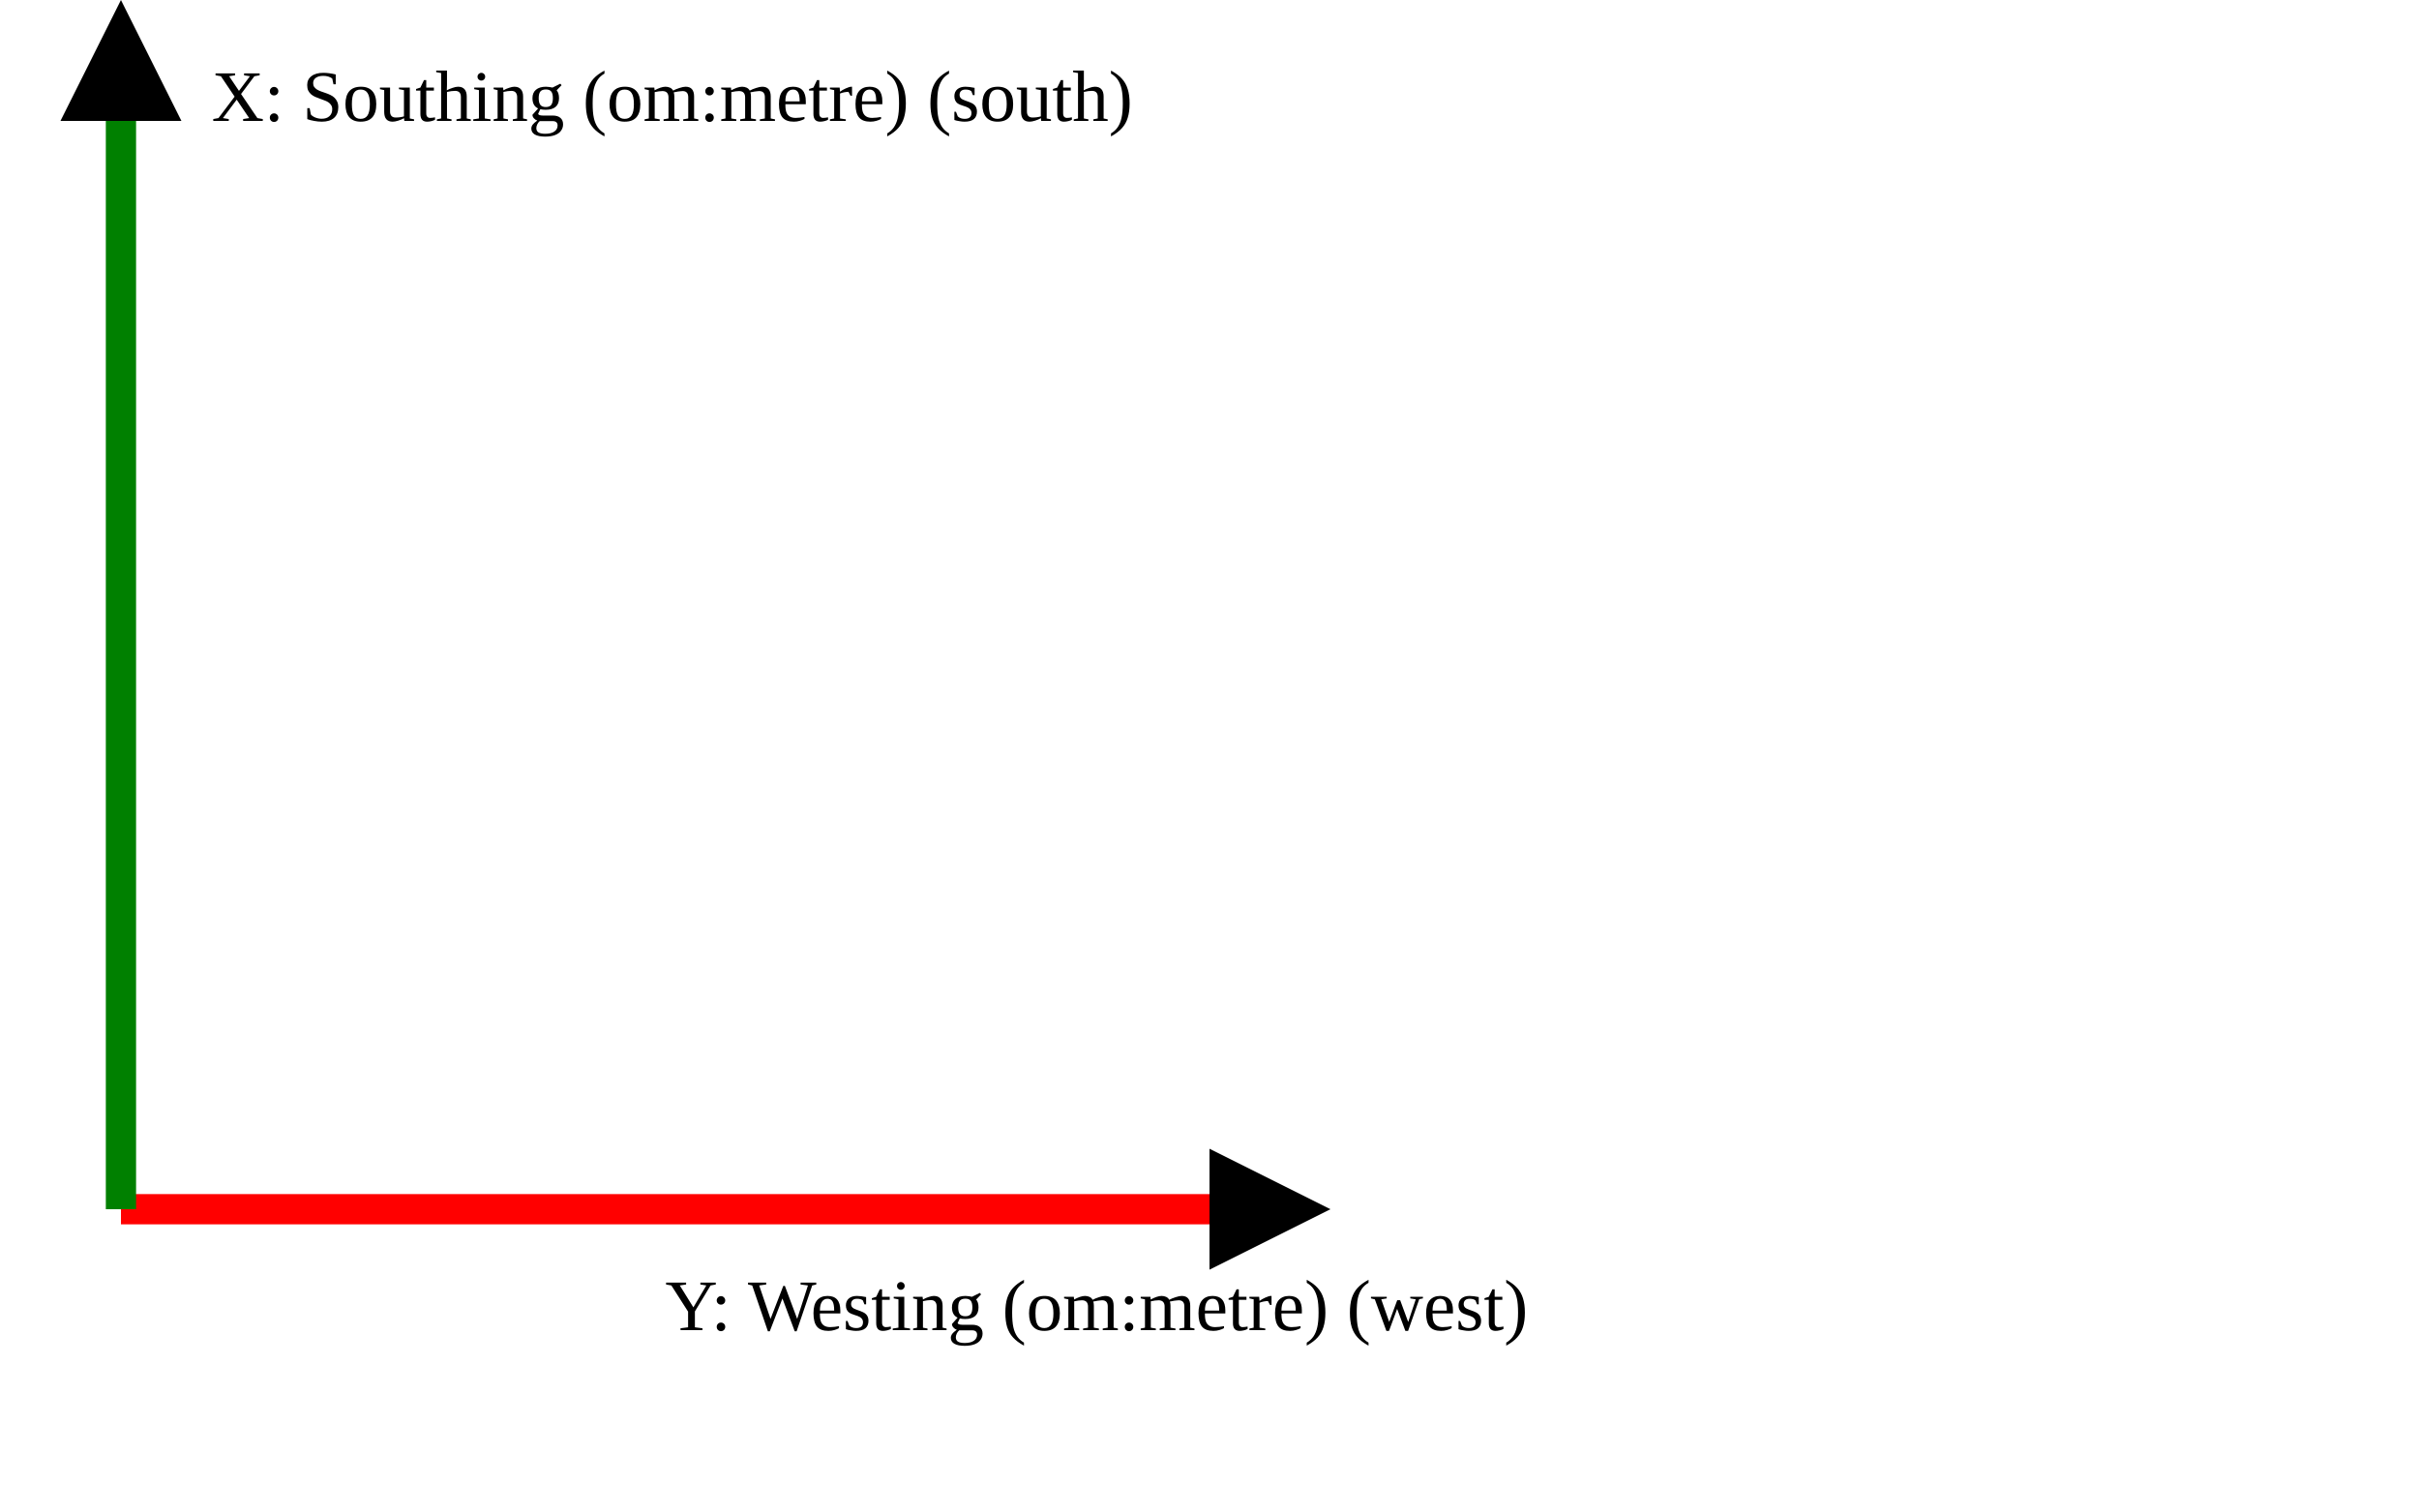
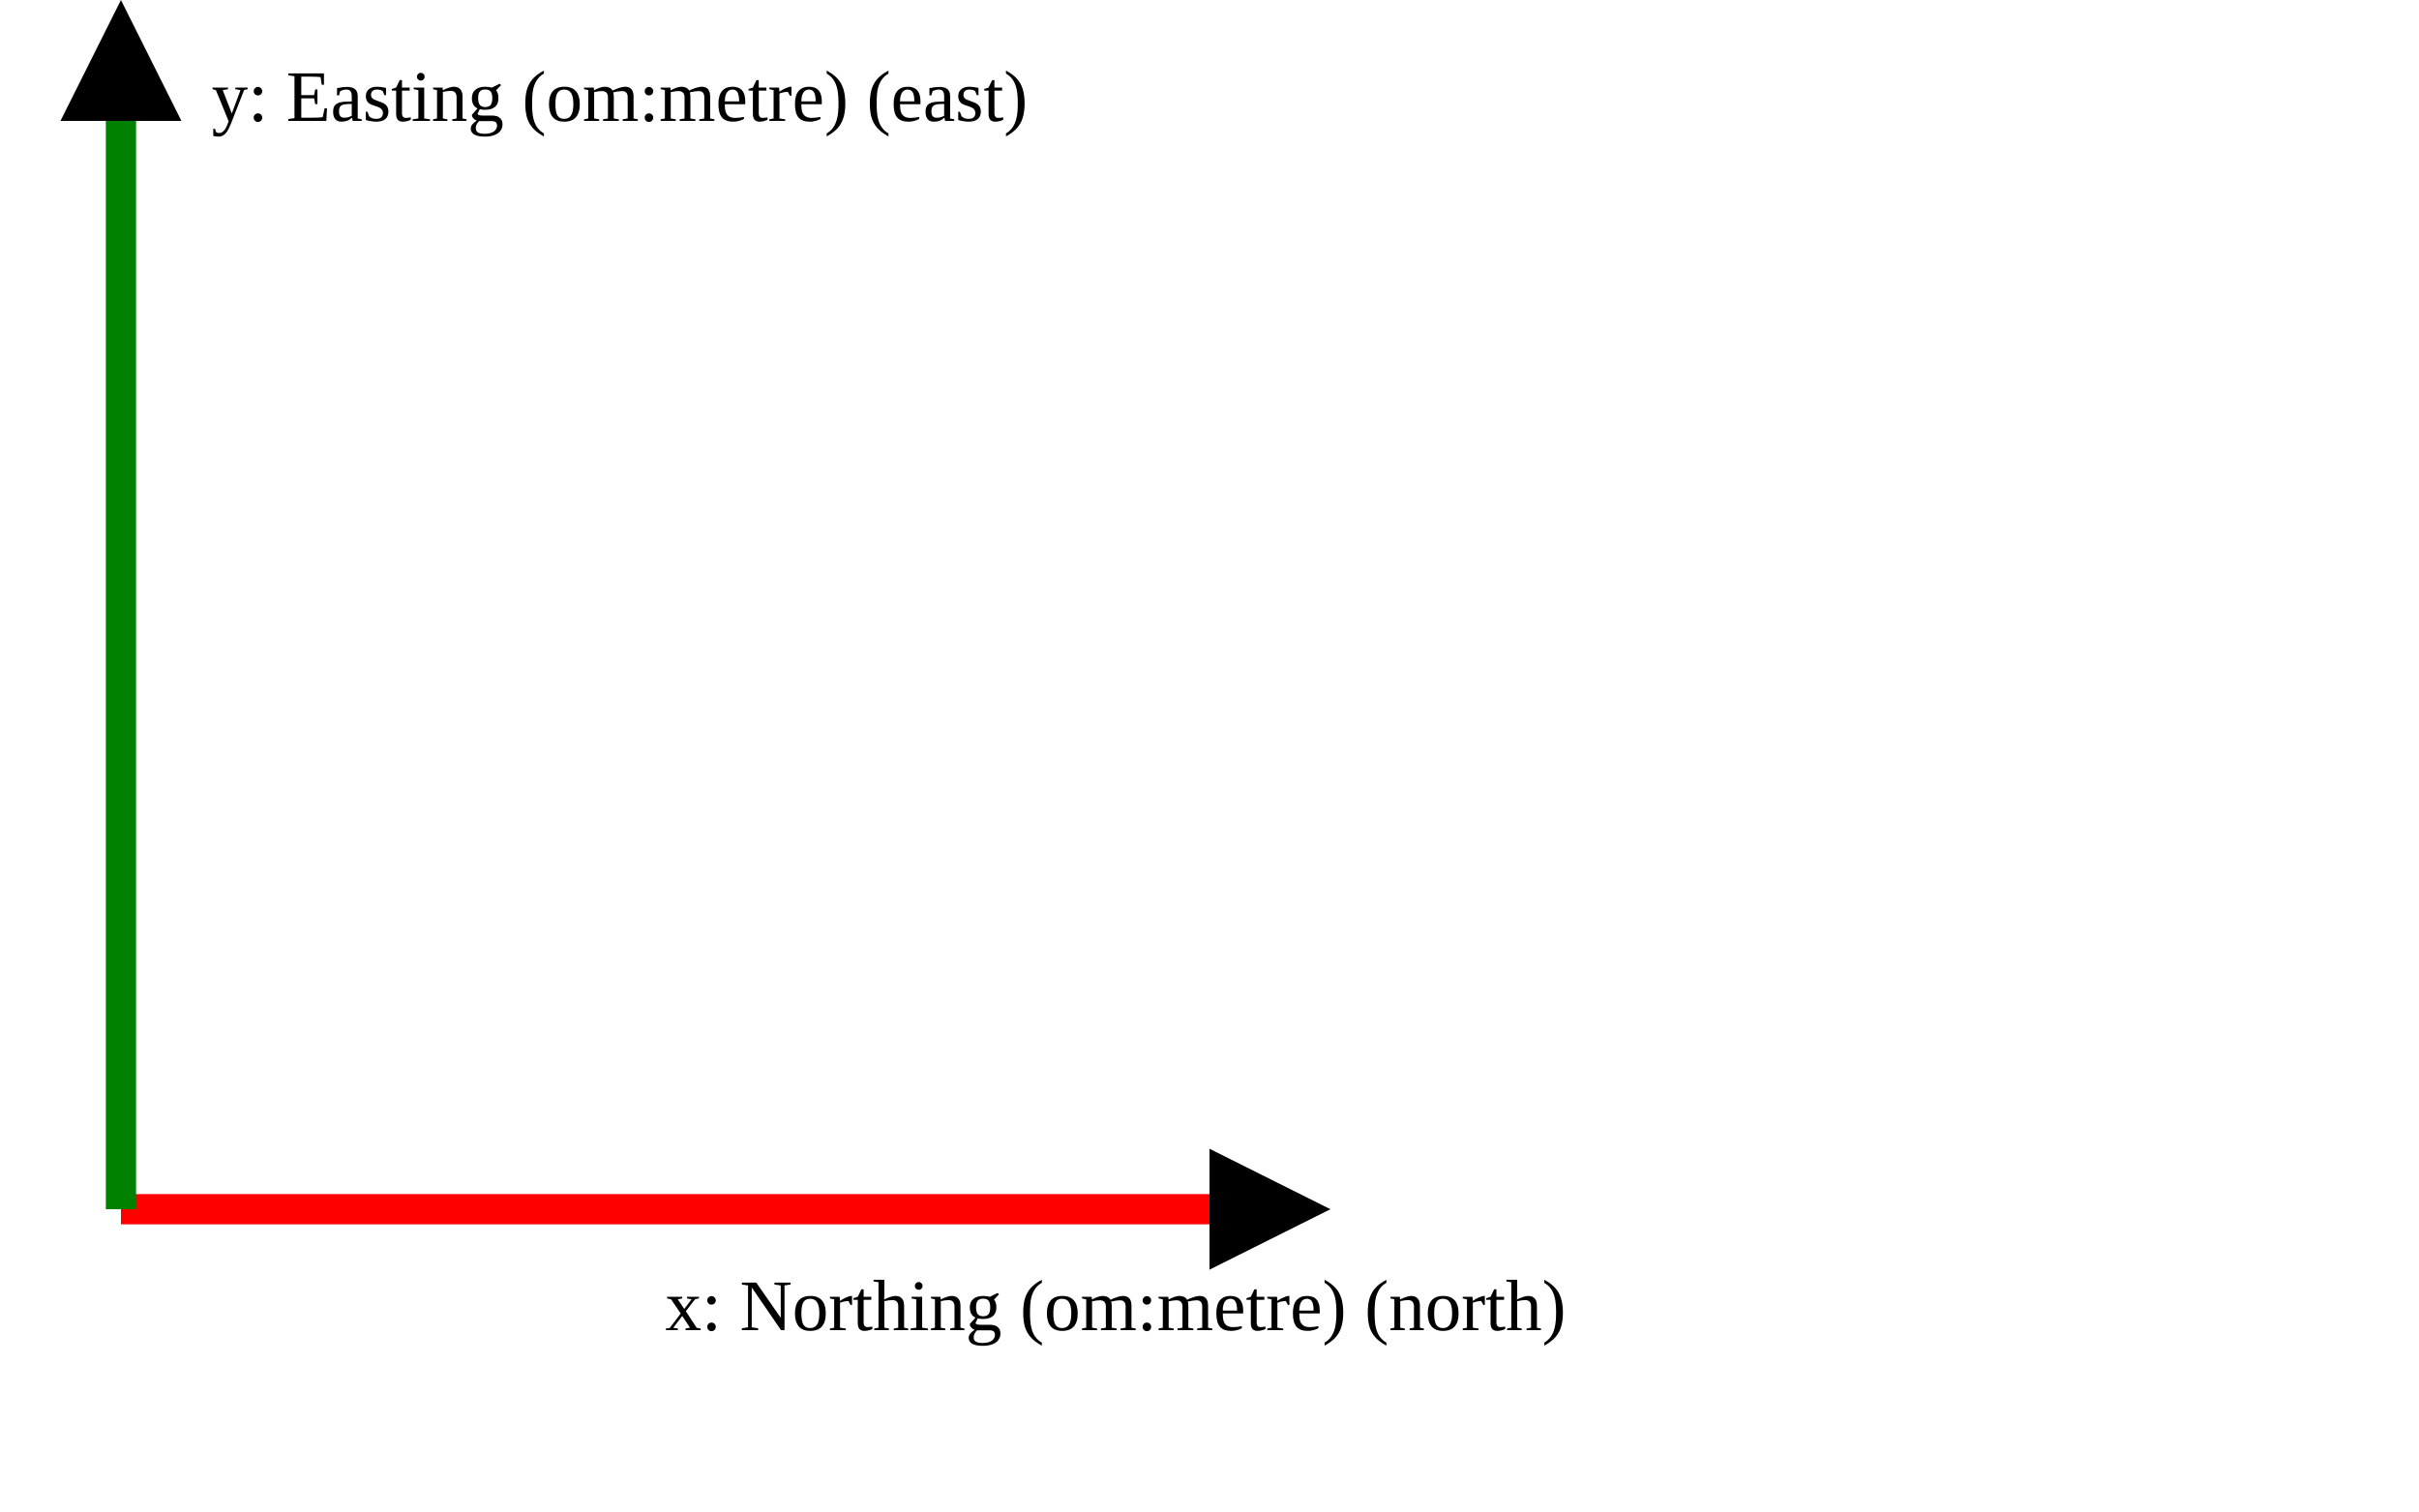
<svg xmlns="http://www.w3.org/2000/svg" version="1.1" width="400" height="250" viewbox="0 0 375 220">
  <defs>
    <marker id="arrowhead" markerWidth="10" markerHeight="7" refX="0" refY="2" orient="auto">
      <polygon points="0 0, 4 2, 0 4" />
    </marker>
  </defs>
  <line x1="20" y1="200" x2="200" y2="200" stroke="red" stroke-width="5" marker-end="url(#arrowhead)" />
-   <text x="110" y="220" class="small">Y: Westing (om:metre) (west)</text>
+   <text x="110" y="220" class="small">x: Northing (om:metre) (north)</text>
  <line x1="20" y1="200" x2="20" y2="20" stroke="green" stroke-width="5" marker-end="url(#arrowhead)" />
-   <text x="35" y="20" class="small">X: Southing (om:metre) (south)</text>
+   <text x="35" y="20" class="small">y: Easting (om:metre) (east)</text>
</svg>
